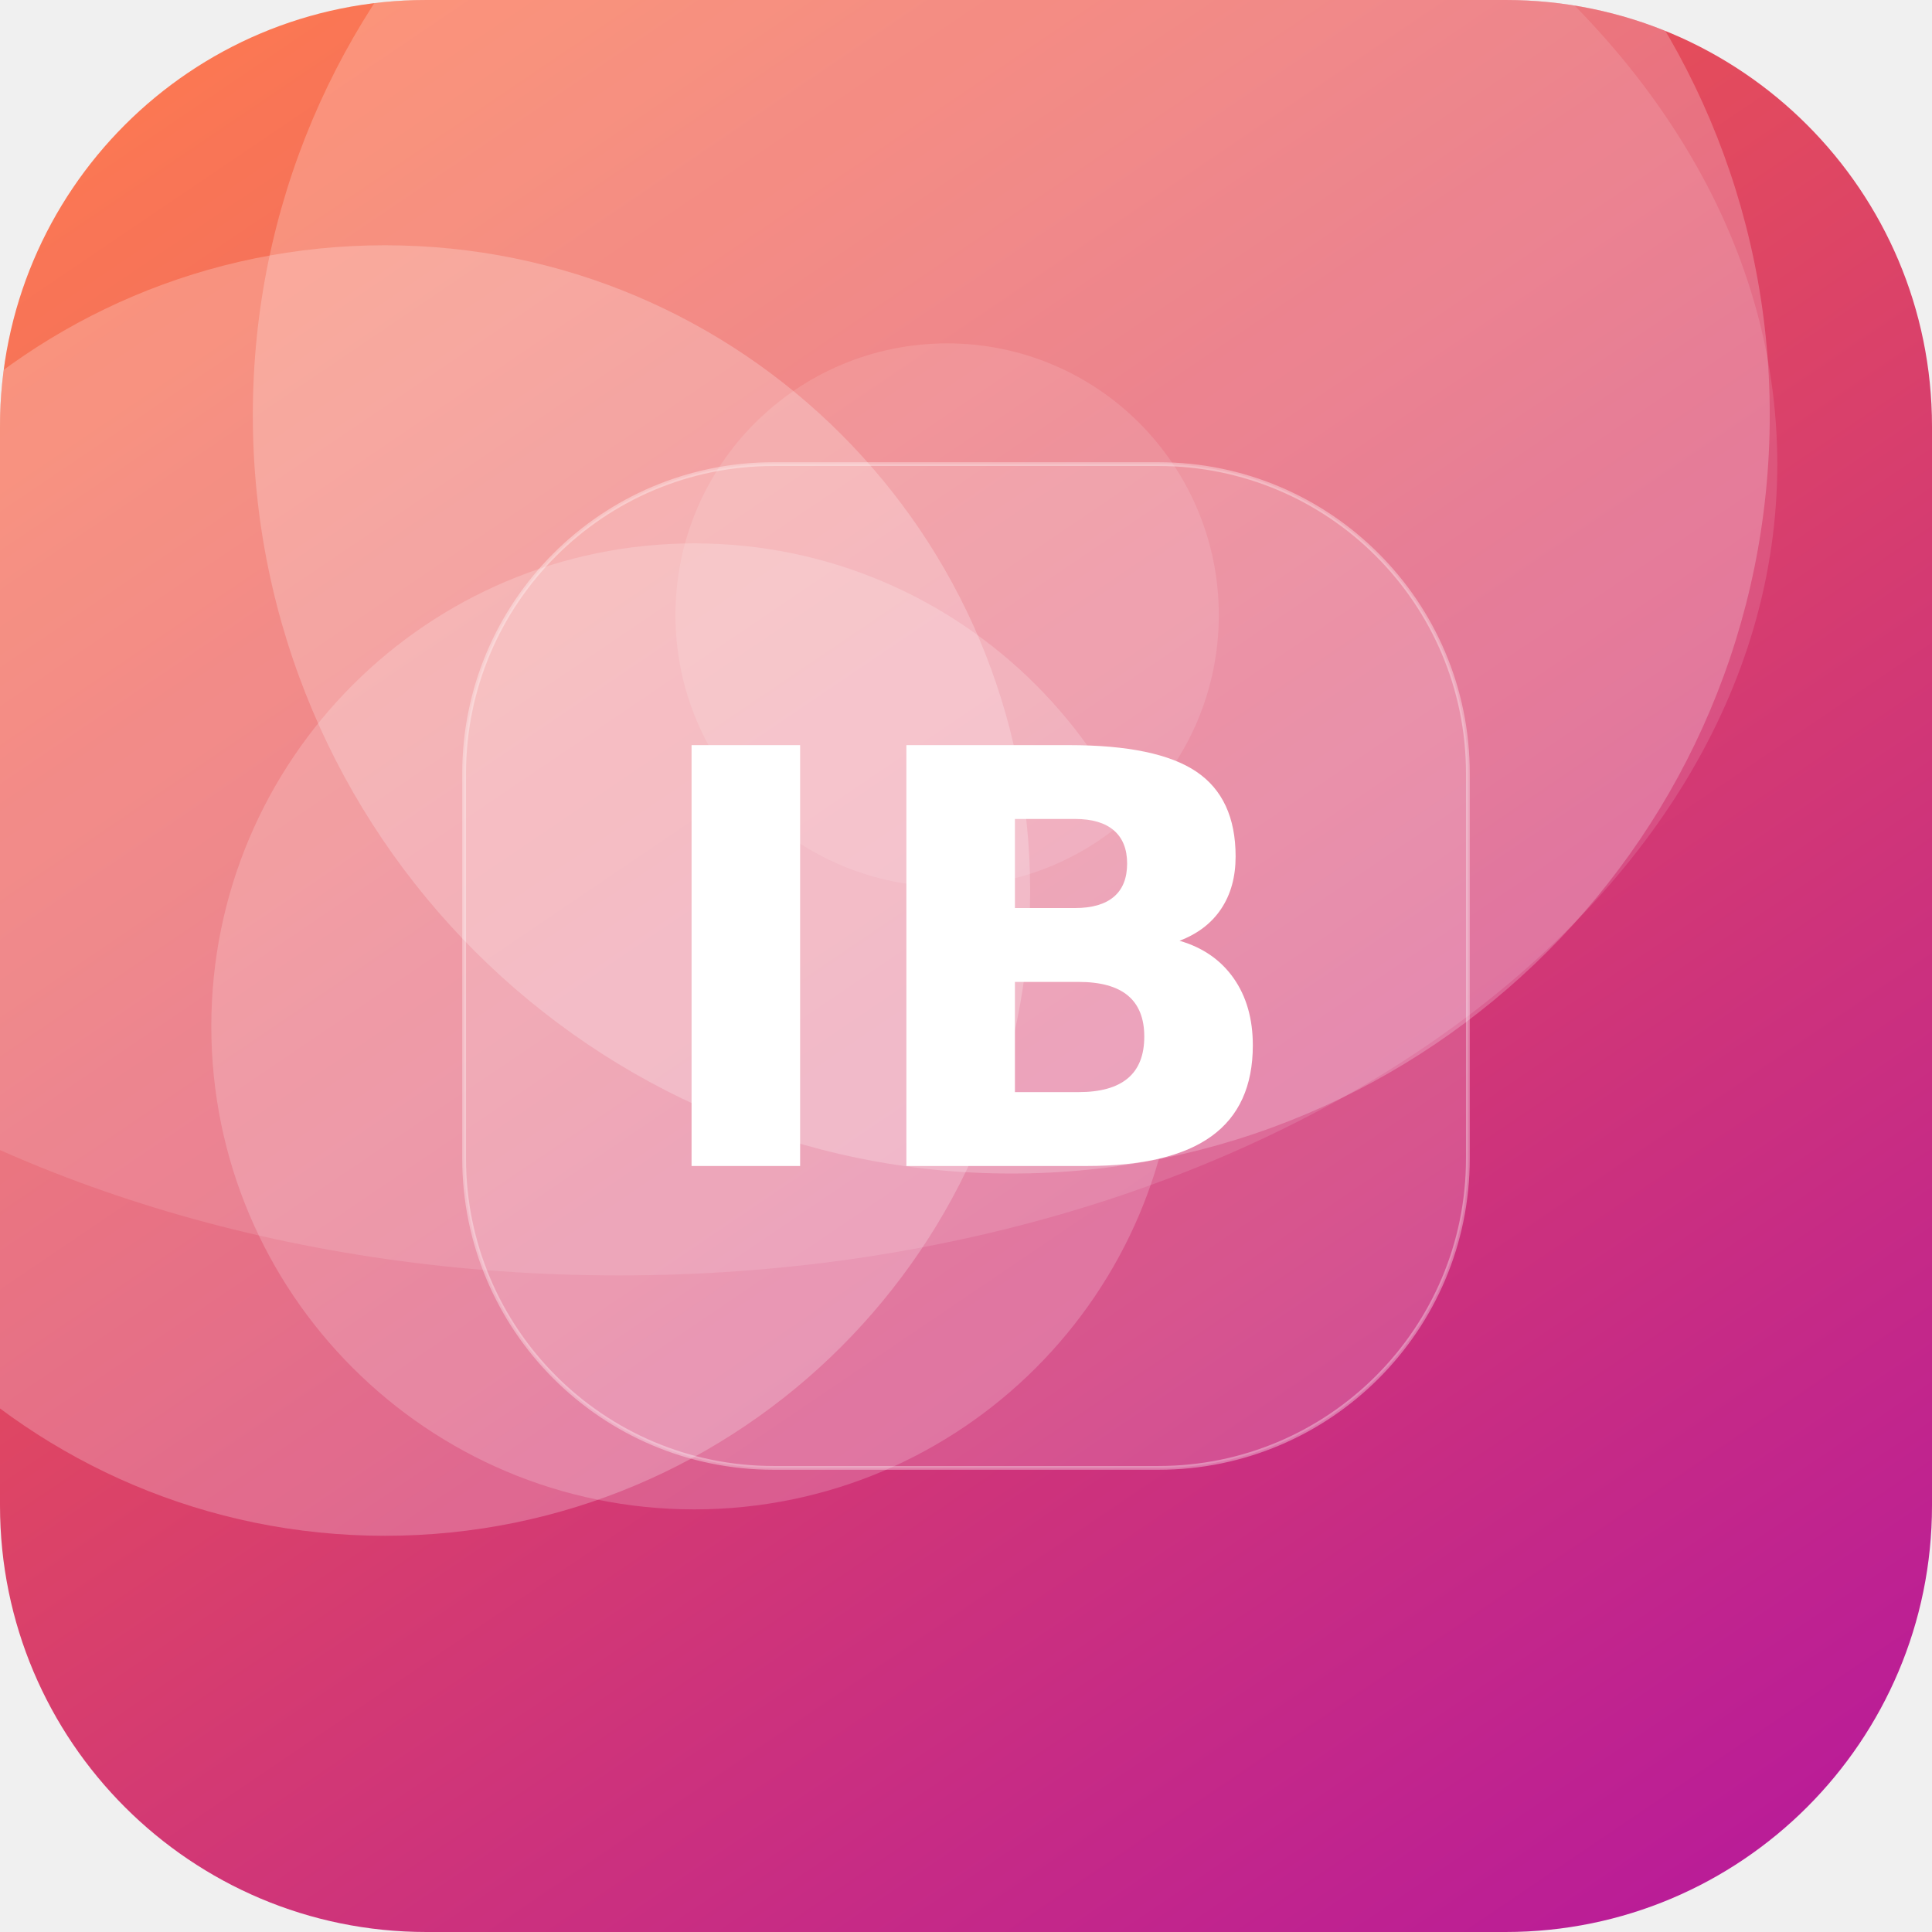
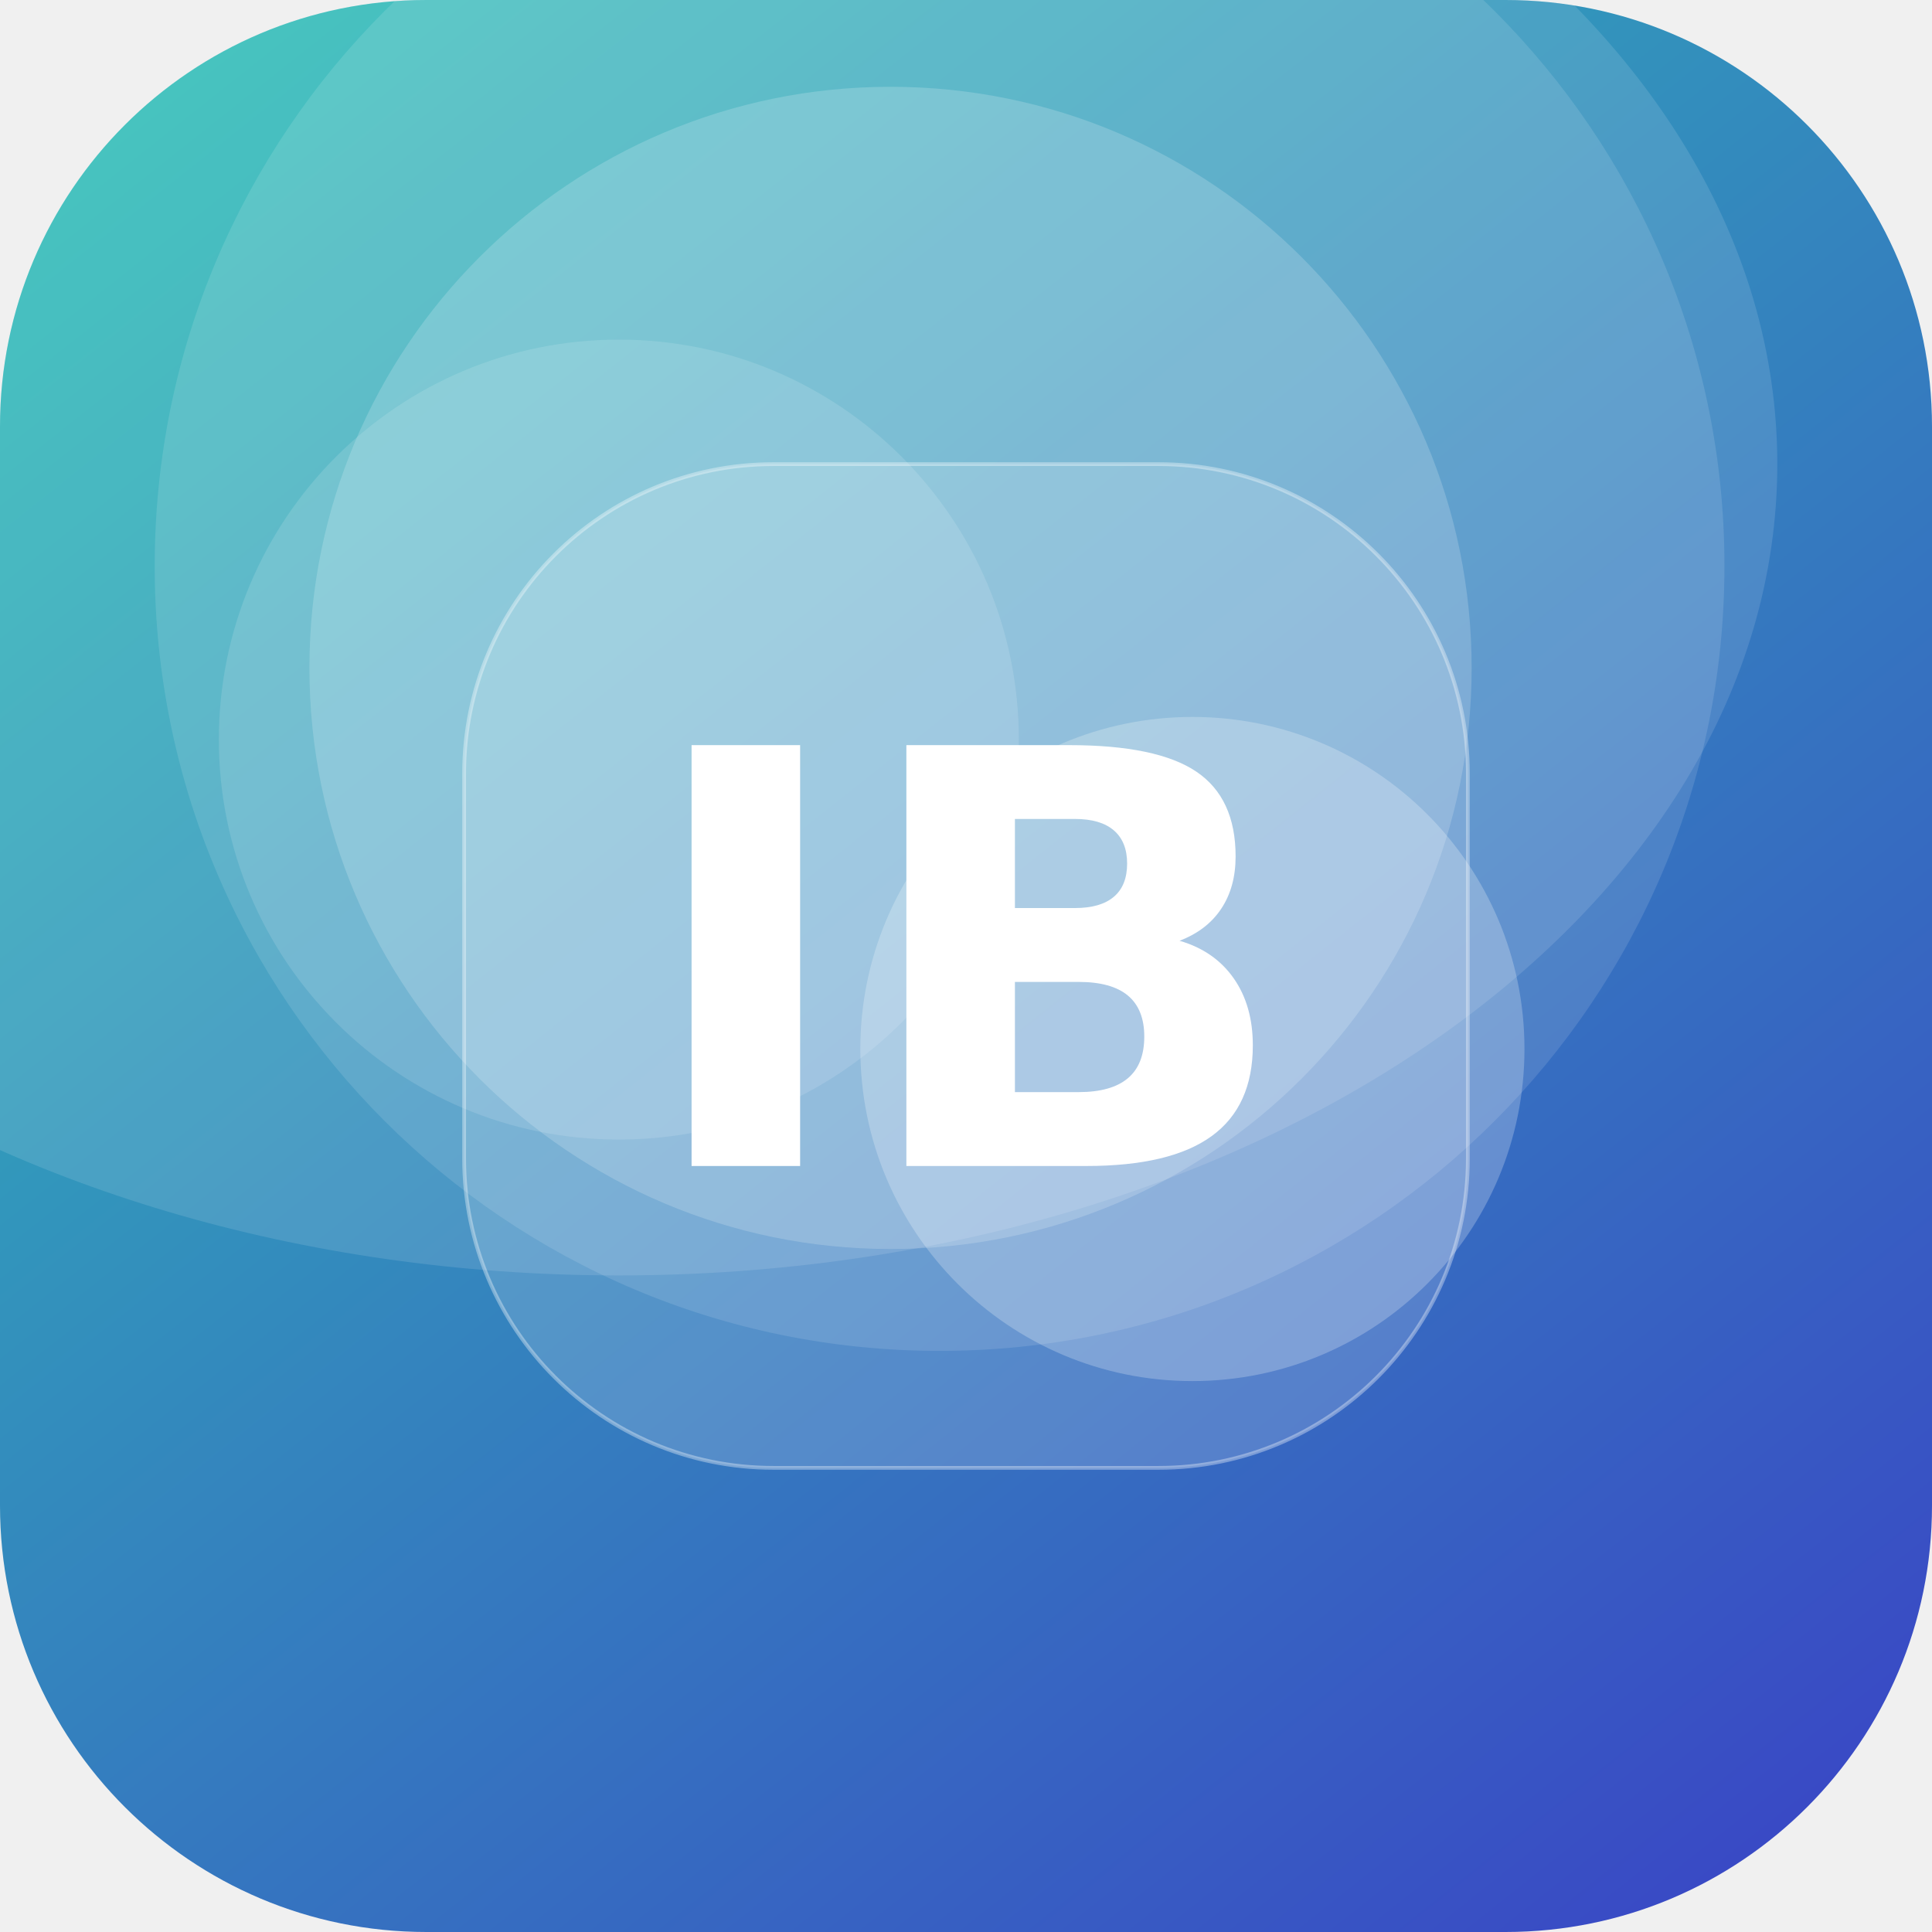
<svg xmlns="http://www.w3.org/2000/svg" width="512" height="512" viewBox="0 0 512 512">
  <defs>
-     <linearGradient id="g" x1="0" y1="0" x2="1" y2="1" gradientTransform="rotate(11 0.5 0.5)">
-       <stop offset="0" stop-color="#FF6B35" />
-       <stop offset="1" stop-color="#B5179E" />
+     <linearGradient id="g" x1="0" y1="0" x2="1" y2="1" gradientTransform="rotate(7 0.5 0.5)">
+       <stop offset="0" stop-color="#2EC4B6" />
+       <stop offset="1" stop-color="#3A41C6" />
    </linearGradient>
    <clipPath id="c">
      <rect width="512" height="512" rx="113" />
    </clipPath>
  </defs>
  <g clip-path="url(#c)">
    <rect width="512" height="512" fill="url(#g)" />
-     <circle cx="102" cy="236" r="171" fill="#FFFFFF" fill-opacity="0.23" />
-     <circle cx="251" cy="163" r="72" fill="#FFFFFF" fill-opacity="0.12" />
-     <circle cx="268" cy="110" r="201" fill="#FFFFFF" fill-opacity="0.22" />
-     <circle cx="184" cy="272" r="128" fill="#FFFFFF" fill-opacity="0.19" />
+     <circle cx="164" cy="196" r="106" fill="#FFFFFF" fill-opacity="0.13" />
+     <circle cx="236" cy="177" r="154" fill="#FFFFFF" fill-opacity="0.18" />
+     <circle cx="249" cy="150" r="208" fill="#FFFFFF" fill-opacity="0.12" />
+     <circle cx="316" cy="278" r="88" fill="#FFFFFF" fill-opacity="0.24" />
    <ellipse cx="164" cy="123" rx="307" ry="215" fill="#FFFFFF" fill-opacity="0.12" />
    <rect x="123" y="123" width="266" height="266" rx="82" fill="#FFFFFF" fill-opacity="0.16" stroke="#FFFFFF" stroke-opacity="0.35" />
    <text x="50%" y="50%" dy="53" text-anchor="middle" font-family="DejaVu Sans, Helvetica, Arial, sans-serif" font-weight="bold" font-size="153" fill="#FFFFFF">IB</text>
  </g>
</svg>
